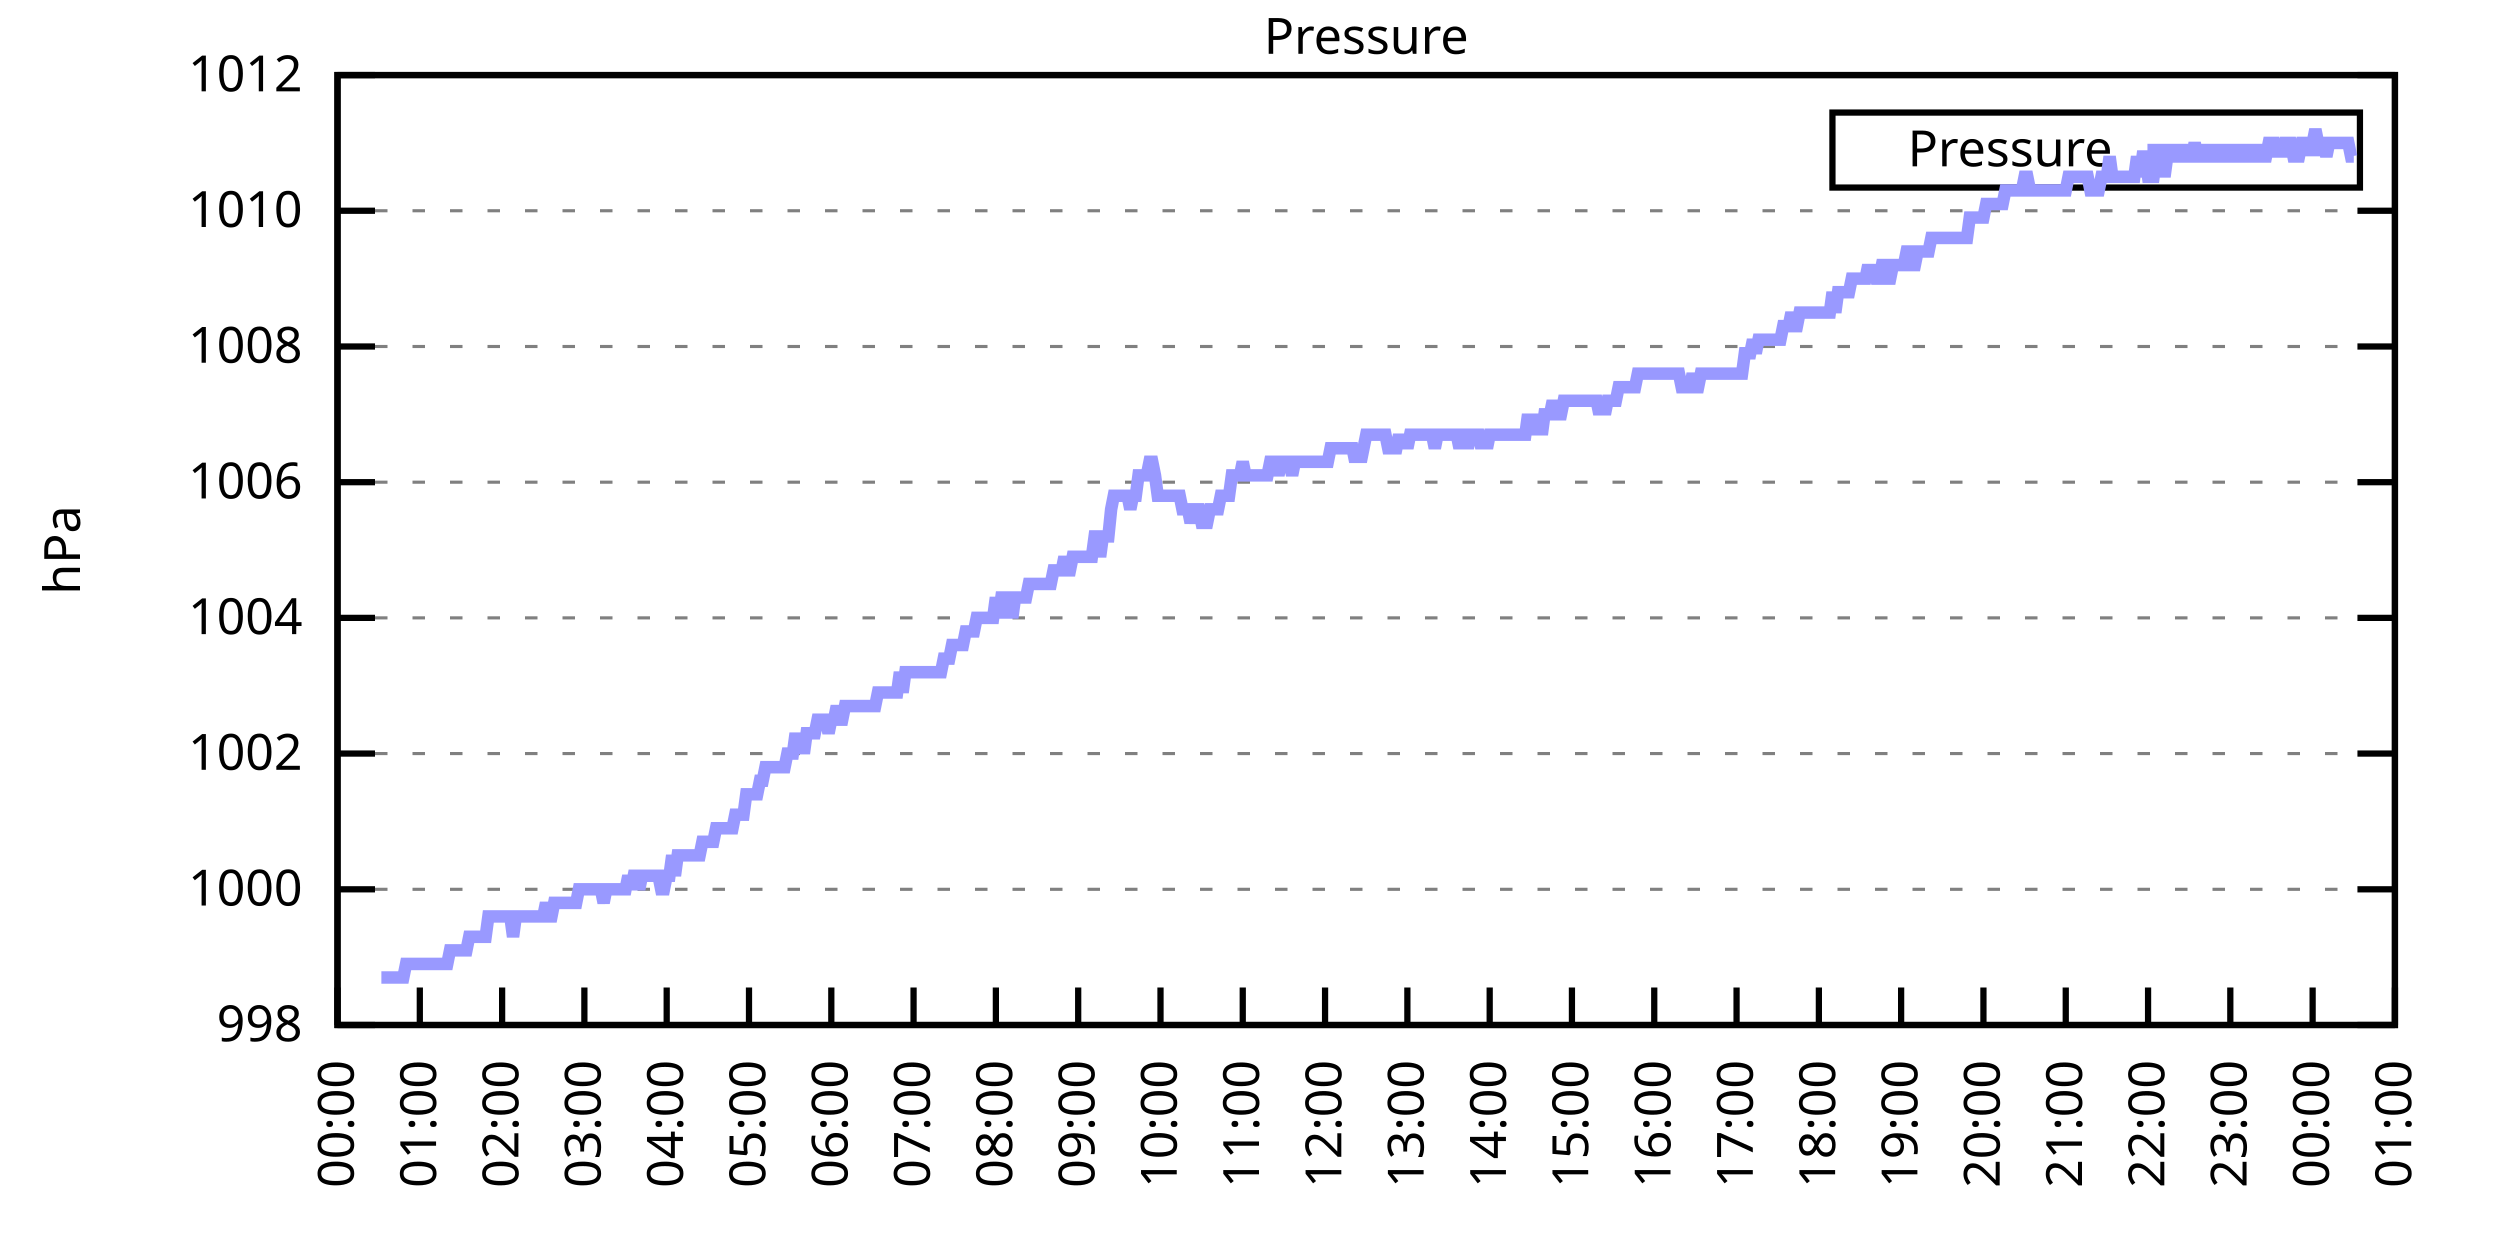
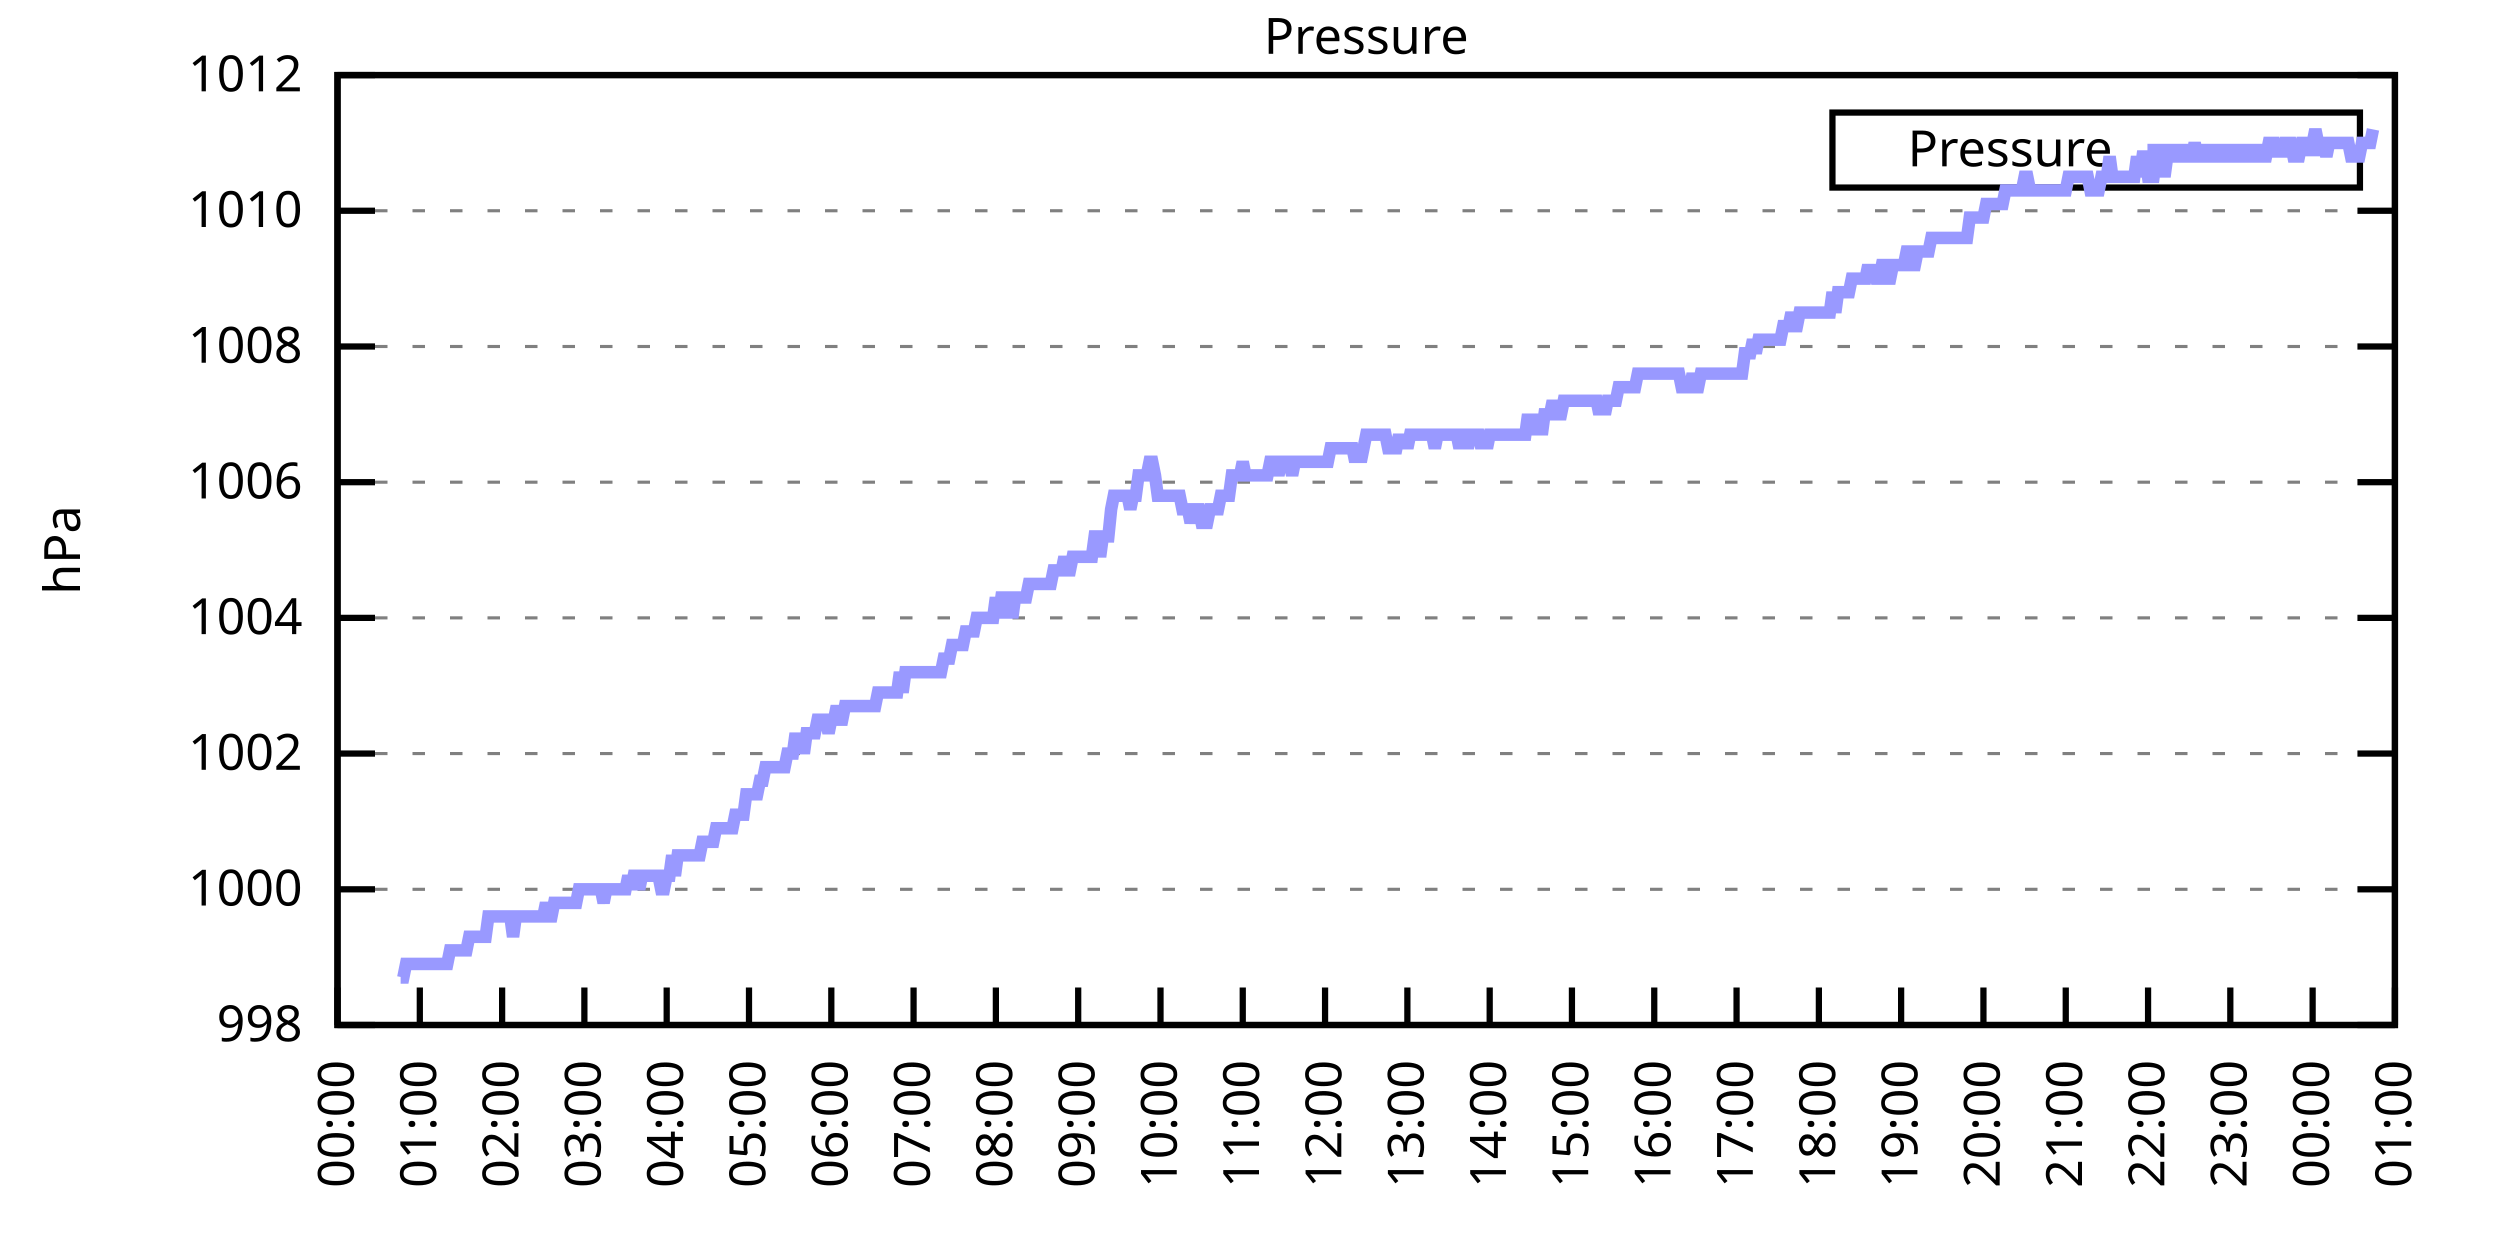
<svg xmlns="http://www.w3.org/2000/svg" xmlns:xlink="http://www.w3.org/1999/xlink" width="400" height="200" viewBox="0 0 400 200">
  <g id="gnuplot_canvas">
    <rect x="0" y="0" width="400" height="200" fill="none" />
    <defs>
      <circle id="gpDot" r="0.5" stroke-width="0.5" stroke="currentColor" />
      <path id="gpPt0" stroke-width="0.333" stroke="currentColor" d="M-1,0 h2 M0,-1 v2" />
      <path id="gpPt1" stroke-width="0.333" stroke="currentColor" d="M-1,-1 L1,1 M1,-1 L-1,1" />
      <path id="gpPt2" stroke-width="0.333" stroke="currentColor" d="M-1,0 L1,0 M0,-1 L0,1 M-1,-1 L1,1 M-1,1 L1,-1" />
      <rect id="gpPt3" stroke-width="0.333" stroke="currentColor" x="-1" y="-1" width="2" height="2" />
      <rect id="gpPt4" stroke-width="0.333" stroke="currentColor" fill="currentColor" x="-1" y="-1" width="2" height="2" />
      <circle id="gpPt5" stroke-width="0.333" stroke="currentColor" cx="0" cy="0" r="1" />
      <use xlink:href="#gpPt5" id="gpPt6" fill="currentColor" stroke="none" />
      <path id="gpPt7" stroke-width="0.333" stroke="currentColor" d="M0,-1.33 L-1.33,0.67 L1.33,0.67 z" />
      <use xlink:href="#gpPt7" id="gpPt8" fill="currentColor" stroke="none" />
      <use xlink:href="#gpPt7" id="gpPt9" stroke="currentColor" transform="rotate(180)" />
      <use xlink:href="#gpPt9" id="gpPt10" fill="currentColor" stroke="none" />
      <use xlink:href="#gpPt3" id="gpPt11" stroke="currentColor" transform="rotate(45)" />
      <use xlink:href="#gpPt11" id="gpPt12" fill="currentColor" stroke="none" />
      <path id="gpPt13" stroke-width="0.333" stroke="currentColor" d="M0,1.330 L1.265,0.411 L0.782,-1.067 L-0.782,-1.076 L-1.265,0.411 z" />
      <use xlink:href="#gpPt13" id="gpPt14" fill="currentColor" stroke="none" />
      <filter id="textbox" filterUnits="objectBoundingBox" x="0" y="0" height="1" width="1">
        <feFlood flood-color="white" flood-opacity="1" result="bgnd" />
        <feComposite in="SourceGraphic" in2="bgnd" operator="atop" />
      </filter>
      <filter id="greybox" filterUnits="objectBoundingBox" x="0" y="0" height="1" width="1">
        <feFlood flood-color="lightgrey" flood-opacity="1" result="grey" />
        <feComposite in="SourceGraphic" in2="grey" operator="atop" />
      </filter>
    </defs>
    <g fill="none" color="white" stroke="currentColor" stroke-width="1.00" stroke-linecap="butt" stroke-linejoin="miter">
</g>
    <g fill="none" color="black" stroke="currentColor" stroke-width="1.00" stroke-linecap="butt" stroke-linejoin="miter">
      <g stroke="none" shape-rendering="crispEdges">
        <polygon fill="rgb(255, 255, 255)" points="54.00,164.00 383.18,164.00 383.18,12.02 54.00,12.02 " />
      </g>
    </g>
    <g fill="none" color="black" stroke="currentColor" stroke-width="1.00" stroke-linecap="butt" stroke-linejoin="miter">
</g>
    <g fill="none" color="black" stroke="black" stroke-width="0.50" stroke-linecap="butt" stroke-linejoin="miter">
</g>
    <g fill="none" color="gray" stroke="currentColor" stroke-width="0.50" stroke-linecap="butt" stroke-linejoin="miter">
      <path stroke="gray" stroke-dasharray="2,4" class="gridline" d="M54.00,164.00 L383.19,164.00  " />
    </g>
    <g fill="none" color="gray" stroke="gray" stroke-width="1.00" stroke-linecap="butt" stroke-linejoin="miter">
</g>
    <g fill="none" color="black" stroke="currentColor" stroke-width="1.00" stroke-linecap="butt" stroke-linejoin="miter">
      <path stroke="black" d="M54.00,164.00 L60.00,164.00 M383.19,164.00 L377.19,164.00  " />
      <g transform="translate(48.40,166.60)" stroke="none" fill="black" font-family="Sans" font-size="8.00" text-anchor="end">
        <text>
          <tspan font-family="Sans"> 998</tspan>
        </text>
      </g>
    </g>
    <g fill="none" color="black" stroke="currentColor" stroke-width="1.00" stroke-linecap="butt" stroke-linejoin="miter">
</g>
    <g fill="none" color="black" stroke="black" stroke-width="0.50" stroke-linecap="butt" stroke-linejoin="miter">
</g>
    <g fill="none" color="gray" stroke="currentColor" stroke-width="0.50" stroke-linecap="butt" stroke-linejoin="miter">
      <path stroke="gray" stroke-dasharray="2,4" class="gridline" d="M54.00,142.29 L383.19,142.29  " />
    </g>
    <g fill="none" color="gray" stroke="gray" stroke-width="1.00" stroke-linecap="butt" stroke-linejoin="miter">
</g>
    <g fill="none" color="black" stroke="currentColor" stroke-width="1.00" stroke-linecap="butt" stroke-linejoin="miter">
      <path stroke="black" d="M54.00,142.29 L60.00,142.29 M383.19,142.29 L377.19,142.29  " />
      <g transform="translate(48.40,144.89)" stroke="none" fill="black" font-family="Sans" font-size="8.00" text-anchor="end">
        <text>
          <tspan font-family="Sans"> 1000</tspan>
        </text>
      </g>
    </g>
    <g fill="none" color="black" stroke="currentColor" stroke-width="1.00" stroke-linecap="butt" stroke-linejoin="miter">
</g>
    <g fill="none" color="black" stroke="black" stroke-width="0.50" stroke-linecap="butt" stroke-linejoin="miter">
</g>
    <g fill="none" color="gray" stroke="currentColor" stroke-width="0.50" stroke-linecap="butt" stroke-linejoin="miter">
      <path stroke="gray" stroke-dasharray="2,4" class="gridline" d="M54.00,120.57 L383.19,120.57  " />
    </g>
    <g fill="none" color="gray" stroke="gray" stroke-width="1.00" stroke-linecap="butt" stroke-linejoin="miter">
</g>
    <g fill="none" color="black" stroke="currentColor" stroke-width="1.00" stroke-linecap="butt" stroke-linejoin="miter">
      <path stroke="black" d="M54.00,120.57 L60.00,120.57 M383.19,120.57 L377.19,120.57  " />
      <g transform="translate(48.40,123.17)" stroke="none" fill="black" font-family="Sans" font-size="8.00" text-anchor="end">
        <text>
          <tspan font-family="Sans"> 1002</tspan>
        </text>
      </g>
    </g>
    <g fill="none" color="black" stroke="currentColor" stroke-width="1.00" stroke-linecap="butt" stroke-linejoin="miter">
</g>
    <g fill="none" color="black" stroke="black" stroke-width="0.50" stroke-linecap="butt" stroke-linejoin="miter">
</g>
    <g fill="none" color="gray" stroke="currentColor" stroke-width="0.50" stroke-linecap="butt" stroke-linejoin="miter">
      <path stroke="gray" stroke-dasharray="2,4" class="gridline" d="M54.00,98.86 L383.19,98.86  " />
    </g>
    <g fill="none" color="gray" stroke="gray" stroke-width="1.00" stroke-linecap="butt" stroke-linejoin="miter">
</g>
    <g fill="none" color="black" stroke="currentColor" stroke-width="1.00" stroke-linecap="butt" stroke-linejoin="miter">
      <path stroke="black" d="M54.00,98.86 L60.00,98.86 M383.19,98.86 L377.19,98.86  " />
      <g transform="translate(48.40,101.46)" stroke="none" fill="black" font-family="Sans" font-size="8.00" text-anchor="end">
        <text>
          <tspan font-family="Sans"> 1004</tspan>
        </text>
      </g>
    </g>
    <g fill="none" color="black" stroke="currentColor" stroke-width="1.00" stroke-linecap="butt" stroke-linejoin="miter">
</g>
    <g fill="none" color="black" stroke="black" stroke-width="0.50" stroke-linecap="butt" stroke-linejoin="miter">
</g>
    <g fill="none" color="gray" stroke="currentColor" stroke-width="0.50" stroke-linecap="butt" stroke-linejoin="miter">
      <path stroke="gray" stroke-dasharray="2,4" class="gridline" d="M54.00,77.15 L383.19,77.15  " />
    </g>
    <g fill="none" color="gray" stroke="gray" stroke-width="1.00" stroke-linecap="butt" stroke-linejoin="miter">
</g>
    <g fill="none" color="black" stroke="currentColor" stroke-width="1.00" stroke-linecap="butt" stroke-linejoin="miter">
      <path stroke="black" d="M54.00,77.15 L60.00,77.15 M383.19,77.15 L377.19,77.15  " />
      <g transform="translate(48.40,79.75)" stroke="none" fill="black" font-family="Sans" font-size="8.00" text-anchor="end">
        <text>
          <tspan font-family="Sans"> 1006</tspan>
        </text>
      </g>
    </g>
    <g fill="none" color="black" stroke="currentColor" stroke-width="1.00" stroke-linecap="butt" stroke-linejoin="miter">
</g>
    <g fill="none" color="black" stroke="black" stroke-width="0.50" stroke-linecap="butt" stroke-linejoin="miter">
</g>
    <g fill="none" color="gray" stroke="currentColor" stroke-width="0.50" stroke-linecap="butt" stroke-linejoin="miter">
      <path stroke="gray" stroke-dasharray="2,4" class="gridline" d="M54.00,55.44 L383.19,55.44  " />
    </g>
    <g fill="none" color="gray" stroke="gray" stroke-width="1.00" stroke-linecap="butt" stroke-linejoin="miter">
</g>
    <g fill="none" color="black" stroke="currentColor" stroke-width="1.00" stroke-linecap="butt" stroke-linejoin="miter">
      <path stroke="black" d="M54.00,55.44 L60.00,55.44 M383.19,55.44 L377.19,55.44  " />
      <g transform="translate(48.40,58.04)" stroke="none" fill="black" font-family="Sans" font-size="8.00" text-anchor="end">
        <text>
          <tspan font-family="Sans"> 1008</tspan>
        </text>
      </g>
    </g>
    <g fill="none" color="black" stroke="currentColor" stroke-width="1.00" stroke-linecap="butt" stroke-linejoin="miter">
</g>
    <g fill="none" color="black" stroke="black" stroke-width="0.50" stroke-linecap="butt" stroke-linejoin="miter">
</g>
    <g fill="none" color="gray" stroke="currentColor" stroke-width="0.50" stroke-linecap="butt" stroke-linejoin="miter">
      <path stroke="gray" stroke-dasharray="2,4" class="gridline" d="M54.00,33.72 L383.19,33.72  " />
    </g>
    <g fill="none" color="gray" stroke="gray" stroke-width="1.00" stroke-linecap="butt" stroke-linejoin="miter">
</g>
    <g fill="none" color="black" stroke="currentColor" stroke-width="1.00" stroke-linecap="butt" stroke-linejoin="miter">
      <path stroke="black" d="M54.00,33.72 L60.00,33.72 M383.19,33.72 L377.19,33.72  " />
      <g transform="translate(48.40,36.32)" stroke="none" fill="black" font-family="Sans" font-size="8.00" text-anchor="end">
        <text>
          <tspan font-family="Sans"> 1010</tspan>
        </text>
      </g>
    </g>
    <g fill="none" color="black" stroke="currentColor" stroke-width="1.00" stroke-linecap="butt" stroke-linejoin="miter">
</g>
    <g fill="none" color="black" stroke="black" stroke-width="0.50" stroke-linecap="butt" stroke-linejoin="miter">
</g>
    <g fill="none" color="gray" stroke="currentColor" stroke-width="0.50" stroke-linecap="butt" stroke-linejoin="miter">
      <path stroke="gray" stroke-dasharray="2,4" class="gridline" d="M54.00,12.01 L383.19,12.01  " />
    </g>
    <g fill="none" color="gray" stroke="gray" stroke-width="1.00" stroke-linecap="butt" stroke-linejoin="miter">
</g>
    <g fill="none" color="black" stroke="currentColor" stroke-width="1.00" stroke-linecap="butt" stroke-linejoin="miter">
      <path stroke="black" d="M54.00,12.01 L60.00,12.01 M383.19,12.01 L377.19,12.01  " />
      <g transform="translate(48.40,14.61)" stroke="none" fill="black" font-family="Sans" font-size="8.00" text-anchor="end">
        <text>
          <tspan font-family="Sans"> 1012</tspan>
        </text>
      </g>
    </g>
    <g fill="none" color="black" stroke="currentColor" stroke-width="1.00" stroke-linecap="butt" stroke-linejoin="miter">
      <path stroke="black" d="M54.00,164.00 L54.00,158.00  " />
      <g transform="translate(56.60,169.60) rotate(270.00)" stroke="none" fill="black" font-family="Sans" font-size="8.00" text-anchor="end">
        <text>
          <tspan font-family="Sans">00:00</tspan>
        </text>
      </g>
    </g>
    <g fill="none" color="black" stroke="currentColor" stroke-width="1.00" stroke-linecap="butt" stroke-linejoin="miter">
      <path stroke="black" d="M67.17,164.00 L67.17,158.00  " />
      <g transform="translate(69.77,169.60) rotate(270.00)" stroke="none" fill="black" font-family="Sans" font-size="8.00" text-anchor="end">
        <text>
          <tspan font-family="Sans">01:00</tspan>
        </text>
      </g>
    </g>
    <g fill="none" color="black" stroke="currentColor" stroke-width="1.00" stroke-linecap="butt" stroke-linejoin="miter">
      <path stroke="black" d="M80.34,164.00 L80.34,158.00  " />
      <g transform="translate(82.94,169.60) rotate(270.00)" stroke="none" fill="black" font-family="Sans" font-size="8.00" text-anchor="end">
        <text>
          <tspan font-family="Sans">02:00</tspan>
        </text>
      </g>
    </g>
    <g fill="none" color="black" stroke="currentColor" stroke-width="1.00" stroke-linecap="butt" stroke-linejoin="miter">
      <path stroke="black" d="M93.50,164.00 L93.50,158.00  " />
      <g transform="translate(96.10,169.60) rotate(270.00)" stroke="none" fill="black" font-family="Sans" font-size="8.00" text-anchor="end">
        <text>
          <tspan font-family="Sans">03:00</tspan>
        </text>
      </g>
    </g>
    <g fill="none" color="black" stroke="currentColor" stroke-width="1.00" stroke-linecap="butt" stroke-linejoin="miter">
      <path stroke="black" d="M106.67,164.00 L106.67,158.00  " />
      <g transform="translate(109.27,169.60) rotate(270.00)" stroke="none" fill="black" font-family="Sans" font-size="8.00" text-anchor="end">
        <text>
          <tspan font-family="Sans">04:00</tspan>
        </text>
      </g>
    </g>
    <g fill="none" color="black" stroke="currentColor" stroke-width="1.00" stroke-linecap="butt" stroke-linejoin="miter">
      <path stroke="black" d="M119.84,164.00 L119.84,158.00  " />
      <g transform="translate(122.44,169.60) rotate(270.00)" stroke="none" fill="black" font-family="Sans" font-size="8.00" text-anchor="end">
        <text>
          <tspan font-family="Sans">05:00</tspan>
        </text>
      </g>
    </g>
    <g fill="none" color="black" stroke="currentColor" stroke-width="1.00" stroke-linecap="butt" stroke-linejoin="miter">
      <path stroke="black" d="M133.01,164.00 L133.01,158.00  " />
      <g transform="translate(135.61,169.60) rotate(270.00)" stroke="none" fill="black" font-family="Sans" font-size="8.00" text-anchor="end">
        <text>
          <tspan font-family="Sans">06:00</tspan>
        </text>
      </g>
    </g>
    <g fill="none" color="black" stroke="currentColor" stroke-width="1.00" stroke-linecap="butt" stroke-linejoin="miter">
      <path stroke="black" d="M146.17,164.00 L146.17,158.00  " />
      <g transform="translate(148.77,169.60) rotate(270.00)" stroke="none" fill="black" font-family="Sans" font-size="8.00" text-anchor="end">
        <text>
          <tspan font-family="Sans">07:00</tspan>
        </text>
      </g>
    </g>
    <g fill="none" color="black" stroke="currentColor" stroke-width="1.00" stroke-linecap="butt" stroke-linejoin="miter">
      <path stroke="black" d="M159.34,164.00 L159.34,158.00  " />
      <g transform="translate(161.94,169.60) rotate(270.00)" stroke="none" fill="black" font-family="Sans" font-size="8.00" text-anchor="end">
        <text>
          <tspan font-family="Sans">08:00</tspan>
        </text>
      </g>
    </g>
    <g fill="none" color="black" stroke="currentColor" stroke-width="1.00" stroke-linecap="butt" stroke-linejoin="miter">
      <path stroke="black" d="M172.51,164.00 L172.51,158.00  " />
      <g transform="translate(175.11,169.60) rotate(270.00)" stroke="none" fill="black" font-family="Sans" font-size="8.00" text-anchor="end">
        <text>
          <tspan font-family="Sans">09:00</tspan>
        </text>
      </g>
    </g>
    <g fill="none" color="black" stroke="currentColor" stroke-width="1.00" stroke-linecap="butt" stroke-linejoin="miter">
      <path stroke="black" d="M185.68,164.00 L185.68,158.00  " />
      <g transform="translate(188.28,169.60) rotate(270.00)" stroke="none" fill="black" font-family="Sans" font-size="8.00" text-anchor="end">
        <text>
          <tspan font-family="Sans">10:00</tspan>
        </text>
      </g>
    </g>
    <g fill="none" color="black" stroke="currentColor" stroke-width="1.00" stroke-linecap="butt" stroke-linejoin="miter">
      <path stroke="black" d="M198.84,164.00 L198.84,158.00  " />
      <g transform="translate(201.44,169.60) rotate(270.00)" stroke="none" fill="black" font-family="Sans" font-size="8.00" text-anchor="end">
        <text>
          <tspan font-family="Sans">11:00</tspan>
        </text>
      </g>
    </g>
    <g fill="none" color="black" stroke="currentColor" stroke-width="1.00" stroke-linecap="butt" stroke-linejoin="miter">
      <path stroke="black" d="M212.01,164.00 L212.01,158.00  " />
      <g transform="translate(214.61,169.60) rotate(270.00)" stroke="none" fill="black" font-family="Sans" font-size="8.00" text-anchor="end">
        <text>
          <tspan font-family="Sans">12:00</tspan>
        </text>
      </g>
    </g>
    <g fill="none" color="black" stroke="currentColor" stroke-width="1.00" stroke-linecap="butt" stroke-linejoin="miter">
      <path stroke="black" d="M225.18,164.00 L225.18,158.00  " />
      <g transform="translate(227.78,169.60) rotate(270.00)" stroke="none" fill="black" font-family="Sans" font-size="8.00" text-anchor="end">
        <text>
          <tspan font-family="Sans">13:00</tspan>
        </text>
      </g>
    </g>
    <g fill="none" color="black" stroke="currentColor" stroke-width="1.00" stroke-linecap="butt" stroke-linejoin="miter">
      <path stroke="black" d="M238.35,164.00 L238.35,158.00  " />
      <g transform="translate(240.95,169.60) rotate(270.00)" stroke="none" fill="black" font-family="Sans" font-size="8.00" text-anchor="end">
        <text>
          <tspan font-family="Sans">14:00</tspan>
        </text>
      </g>
    </g>
    <g fill="none" color="black" stroke="currentColor" stroke-width="1.00" stroke-linecap="butt" stroke-linejoin="miter">
      <path stroke="black" d="M251.51,164.00 L251.51,158.00  " />
      <g transform="translate(254.11,169.60) rotate(270.00)" stroke="none" fill="black" font-family="Sans" font-size="8.00" text-anchor="end">
        <text>
          <tspan font-family="Sans">15:00</tspan>
        </text>
      </g>
    </g>
    <g fill="none" color="black" stroke="currentColor" stroke-width="1.00" stroke-linecap="butt" stroke-linejoin="miter">
      <path stroke="black" d="M264.68,164.00 L264.68,158.00  " />
      <g transform="translate(267.28,169.60) rotate(270.00)" stroke="none" fill="black" font-family="Sans" font-size="8.00" text-anchor="end">
        <text>
          <tspan font-family="Sans">16:00</tspan>
        </text>
      </g>
    </g>
    <g fill="none" color="black" stroke="currentColor" stroke-width="1.00" stroke-linecap="butt" stroke-linejoin="miter">
      <path stroke="black" d="M277.85,164.00 L277.85,158.00  " />
      <g transform="translate(280.45,169.60) rotate(270.00)" stroke="none" fill="black" font-family="Sans" font-size="8.00" text-anchor="end">
        <text>
          <tspan font-family="Sans">17:00</tspan>
        </text>
      </g>
    </g>
    <g fill="none" color="black" stroke="currentColor" stroke-width="1.00" stroke-linecap="butt" stroke-linejoin="miter">
      <path stroke="black" d="M291.02,164.00 L291.02,158.00  " />
      <g transform="translate(293.62,169.60) rotate(270.00)" stroke="none" fill="black" font-family="Sans" font-size="8.00" text-anchor="end">
        <text>
          <tspan font-family="Sans">18:00</tspan>
        </text>
      </g>
    </g>
    <g fill="none" color="black" stroke="currentColor" stroke-width="1.00" stroke-linecap="butt" stroke-linejoin="miter">
      <path stroke="black" d="M304.18,164.00 L304.18,158.00  " />
      <g transform="translate(306.78,169.60) rotate(270.00)" stroke="none" fill="black" font-family="Sans" font-size="8.00" text-anchor="end">
        <text>
          <tspan font-family="Sans">19:00</tspan>
        </text>
      </g>
    </g>
    <g fill="none" color="black" stroke="currentColor" stroke-width="1.00" stroke-linecap="butt" stroke-linejoin="miter">
      <path stroke="black" d="M317.35,164.00 L317.35,158.00  " />
      <g transform="translate(319.95,169.60) rotate(270.00)" stroke="none" fill="black" font-family="Sans" font-size="8.00" text-anchor="end">
        <text>
          <tspan font-family="Sans">20:00</tspan>
        </text>
      </g>
    </g>
    <g fill="none" color="black" stroke="currentColor" stroke-width="1.00" stroke-linecap="butt" stroke-linejoin="miter">
      <path stroke="black" d="M330.52,164.00 L330.52,158.00  " />
      <g transform="translate(333.12,169.60) rotate(270.00)" stroke="none" fill="black" font-family="Sans" font-size="8.00" text-anchor="end">
        <text>
          <tspan font-family="Sans">21:00</tspan>
        </text>
      </g>
    </g>
    <g fill="none" color="black" stroke="currentColor" stroke-width="1.00" stroke-linecap="butt" stroke-linejoin="miter">
      <path stroke="black" d="M343.69,164.00 L343.69,158.00  " />
      <g transform="translate(346.29,169.60) rotate(270.00)" stroke="none" fill="black" font-family="Sans" font-size="8.00" text-anchor="end">
        <text>
          <tspan font-family="Sans">22:00</tspan>
        </text>
      </g>
    </g>
    <g fill="none" color="black" stroke="currentColor" stroke-width="1.00" stroke-linecap="butt" stroke-linejoin="miter">
      <path stroke="black" d="M356.85,164.00 L356.85,158.00  " />
      <g transform="translate(359.45,169.60) rotate(270.00)" stroke="none" fill="black" font-family="Sans" font-size="8.00" text-anchor="end">
        <text>
          <tspan font-family="Sans">23:00</tspan>
        </text>
      </g>
    </g>
    <g fill="none" color="black" stroke="currentColor" stroke-width="1.00" stroke-linecap="butt" stroke-linejoin="miter">
      <path stroke="black" d="M370.02,164.00 L370.02,158.00  " />
      <g transform="translate(372.62,169.60) rotate(270.00)" stroke="none" fill="black" font-family="Sans" font-size="8.00" text-anchor="end">
        <text>
          <tspan font-family="Sans">00:00</tspan>
        </text>
      </g>
    </g>
    <g fill="none" color="black" stroke="currentColor" stroke-width="1.00" stroke-linecap="butt" stroke-linejoin="miter">
      <path stroke="black" d="M383.19,164.00 L383.19,158.00  " />
      <g transform="translate(385.79,169.60) rotate(270.00)" stroke="none" fill="black" font-family="Sans" font-size="8.00" text-anchor="end">
        <text>
          <tspan font-family="Sans">01:00</tspan>
        </text>
      </g>
    </g>
    <g fill="none" color="black" stroke="currentColor" stroke-width="1.00" stroke-linecap="butt" stroke-linejoin="miter">
</g>
    <g fill="none" color="black" stroke="currentColor" stroke-width="1.00" stroke-linecap="butt" stroke-linejoin="miter">
      <path stroke="black" d="M54.00,12.01 L54.00,164.00 L383.19,164.00 L383.19,12.01 L54.00,12.01 Z  " />
    </g>
    <g fill="none" color="black" stroke="currentColor" stroke-width="1.00" stroke-linecap="butt" stroke-linejoin="miter">
</g>
    <g fill="none" color="black" stroke="currentColor" stroke-width="1.00" stroke-linecap="butt" stroke-linejoin="miter">
      <path stroke="black" d="M293.19,30.01 L293.19,18.01 L377.59,18.01 L377.59,30.01 L293.19,30.01 Z  " />
    </g>
    <g id="Pressure_plot_1">
      <g fill="none" color="white" stroke="black" stroke-width="2.00" stroke-linecap="butt" stroke-linejoin="miter">
</g>
      <g fill="none" color="black" stroke="currentColor" stroke-width="2.00" stroke-linecap="butt" stroke-linejoin="miter">
        <g transform="translate(337.99,26.61)" stroke="none" fill="black" font-family="Sans" font-size="8.00" text-anchor="end">
          <text>
            <tspan font-family="Sans">Pressure</tspan>
          </text>
        </g>
      </g>
      <g fill="none" color="black" stroke="currentColor" stroke-width="2.00" stroke-linecap="butt" stroke-linejoin="miter">
-         <path stroke="rgb(153, 153, 255)" d="M343.59,24.01 L371.99,24.01 M61.02,156.40 L61.46,156.40 L61.90,156.40 L62.34,156.40 L62.78,156.40 L63.22,156.40   L63.66,156.40 L64.10,156.40 L64.53,156.40 L64.97,154.23 L65.41,154.23 L65.85,154.23 L66.29,154.23 L66.73,154.23   L67.17,154.23 L67.61,154.23 L68.05,154.23 L68.48,154.23 L68.92,154.23 L69.36,154.23 L69.80,154.23 L70.24,154.23   L70.68,154.23 L71.12,154.23 L71.56,154.23 L72.00,152.06 L72.43,152.06 L72.87,152.06 L73.31,152.06 L73.75,152.06   L74.19,152.06 L74.63,152.06 L75.07,149.89 L75.51,149.89 L75.95,149.89 L76.38,149.89 L76.82,149.89 L77.26,149.89   L77.70,149.89 L78.14,146.63 L78.58,146.63 L79.02,146.63 L79.46,146.63 L79.90,146.63 L80.34,146.63 L80.77,146.63   L81.21,146.63 L81.65,146.63 L82.09,149.89 L82.53,146.63 L82.97,146.63 L83.41,146.63 L83.85,146.63 L84.29,146.63   L84.72,146.63 L85.16,146.63 L85.60,146.63 L86.04,146.63 L86.48,146.63 L86.92,146.63 L87.36,144.46 L87.80,146.63   L88.24,146.63 L88.67,144.46 L89.11,144.46 L89.55,144.46 L89.99,144.46 L90.43,144.46 L90.87,144.46 L91.31,144.46   L91.75,144.46 L92.19,144.46 L92.62,142.29 L93.06,142.29 L93.50,142.29 L93.94,142.29 L94.38,142.29 L94.82,142.29   L95.26,142.29 L95.70,142.29 L96.14,142.29 L96.58,144.46 L97.01,142.29 L97.45,142.29 L97.89,142.29 L98.33,142.29   L98.77,142.29 L99.21,142.29 L99.65,142.29 L100.09,142.29 L100.53,140.12 L100.96,142.29 L101.40,140.12 L101.84,140.12   L102.28,142.29 L102.72,140.12 L103.16,140.12 L103.60,140.12 L104.04,140.12 L104.48,140.12 L104.91,140.12 L105.35,140.12   L105.79,142.29 L106.23,142.29 L106.67,140.12 L107.11,140.12 L107.55,136.86 L107.99,140.12 L108.43,136.86 L108.87,136.86   L109.30,136.86 L109.74,136.86 L110.18,136.86 L110.62,136.86 L111.06,136.86 L111.50,136.86 L111.94,136.86 L112.38,134.69   L112.82,134.69 L113.25,134.69 L113.69,134.69 L114.13,134.69 L114.57,132.52 L115.01,132.52 L115.45,132.52 L115.89,132.52   L116.33,132.52 L116.77,132.52 L117.20,132.52 L117.64,130.35 L118.08,130.35 L118.52,130.35 L118.96,130.35 L119.40,127.09   L119.84,127.09 L120.28,127.09 L120.72,127.09 L121.15,127.09 L121.59,124.92 L122.03,124.92 L122.47,122.75 L122.91,122.75   L123.35,122.75 L123.79,122.75 L124.23,122.75 L124.67,122.75 L125.11,122.75 L125.54,122.75 L125.98,120.57 L126.42,120.57   L126.86,120.57 L127.30,117.32 L127.74,120.57 L128.18,117.32 L128.62,120.57 L129.06,117.32 L129.49,117.32 L129.93,117.32   L130.37,117.32 L130.81,115.15 L131.25,115.15 L131.69,115.15 L132.13,115.15 L132.57,117.32 L133.01,115.15 L133.44,115.15   L133.88,112.97 L134.32,115.15 L134.76,115.15 L135.20,112.97 L135.64,112.97 L136.08,112.97 L136.52,112.97 L136.96,112.97   L137.39,112.97 L137.83,112.97 L138.27,112.97 L138.71,112.97 L139.15,112.97 L139.59,112.97 L140.03,112.97 L140.47,110.80   L140.91,110.80 L141.35,110.80 L141.78,110.80 L142.22,110.80 L142.66,110.80 L143.10,110.80 L143.54,110.80 L143.98,107.55   L144.42,110.80 L144.86,107.55 L145.30,107.55 L145.73,107.55 L146.17,107.55 L146.61,107.55 L147.05,107.55 L147.49,107.55   L147.93,107.55 L148.37,107.55 L148.81,107.55 L149.25,107.55 L149.68,107.55 L150.12,107.55 L150.56,107.55 L151.00,105.38   L151.44,105.38 L151.88,105.38 L152.32,103.20 L152.76,103.20 L153.20,103.20 L153.63,103.20 L154.07,103.20 L154.51,101.03   L154.95,101.03 L155.39,101.03 L155.83,101.03 L156.27,98.86 L156.71,98.86 L157.15,98.86 L157.59,98.86 L158.02,98.86   L158.46,98.86 L158.90,98.86 L159.34,95.60 L159.78,98.86 L160.22,95.60 L160.66,95.60 L161.10,98.86 L161.54,95.60   L161.97,98.86 L162.41,95.60 L162.85,95.60 L163.29,95.60 L163.73,95.60 L164.17,95.60 L164.61,93.43 L165.05,93.43   L165.49,93.43 L165.92,93.43 L166.36,93.43 L166.80,93.43 L167.24,93.43 L167.68,93.43 L168.12,93.43 L168.56,91.26   L169.00,91.26 L169.44,91.26 L169.87,91.26 L170.31,89.09 L170.75,91.26 L171.19,91.26 L171.63,89.09 L172.07,89.09   L172.51,89.09 L172.95,89.09 L173.39,89.09 L173.83,89.09 L174.26,89.09 L174.70,89.09 L175.14,85.83 L175.58,85.83   L176.02,89.09 L176.46,85.83 L176.90,85.83 L177.34,85.83 L177.78,81.49 L178.21,79.32 L178.65,79.32 L179.09,79.32   L179.53,79.32 L179.97,79.32 L180.41,79.32 L180.85,81.49 L181.29,79.32 L181.73,79.32 L182.16,76.06 L182.60,76.06   L183.04,76.06 L183.48,76.06 L183.92,73.89 L184.36,73.89 L184.80,76.06 L185.24,79.32 L185.68,79.32 L186.11,79.32   L186.55,79.32 L186.99,79.32 L187.43,79.32 L187.87,79.32 L188.31,79.32 L188.75,79.32 L189.19,81.49 L189.63,81.49   L190.07,81.49 L190.50,83.66 L190.94,81.49 L191.38,81.49 L191.82,81.49 L192.26,83.66 L192.70,83.66 L193.14,83.66   L193.58,81.49 L194.02,81.49 L194.45,81.49 L194.89,81.49 L195.33,79.32 L195.77,79.32 L196.21,79.32 L196.65,79.32   L197.09,76.06 L197.53,76.06 L197.97,76.06 L198.40,76.06 L198.84,73.89 L199.28,76.06 L199.72,76.06 L200.16,76.06   L200.60,76.06 L201.48,76.06 L202.35,76.06 L202.79,76.06 L203.23,73.89 L203.67,73.89 L204.11,73.89 L204.55,76.06   L204.99,73.89 L205.43,73.89 L205.87,73.89 L206.31,73.89 L206.74,76.06 L207.18,73.89 L207.62,73.89 L208.06,73.89   L208.50,73.89 L208.94,73.89 L209.38,73.89 L209.82,73.89 L210.26,73.89 L210.69,73.89 L211.13,73.89 L211.57,73.89   L212.01,73.89 L212.45,73.89 L212.89,71.72 L213.33,71.72 L213.77,71.72 L214.21,71.72 L214.64,71.72 L215.08,71.72   L215.52,71.72 L215.96,71.72 L216.40,71.72 L216.84,73.89 L217.28,71.72 L217.72,73.89 L218.16,71.72 L218.60,69.55   L219.03,69.55 L219.47,69.55 L219.91,69.55 L220.35,69.55 L220.79,69.55 L221.23,69.55 L221.67,69.55 L222.11,71.72   L222.55,71.72 L222.98,71.72 L223.42,71.72 L223.86,69.55 L224.30,71.72 L224.74,69.55 L225.18,71.72 L225.62,69.55   L226.06,69.55 L226.50,69.55 L226.93,69.55 L227.37,69.55 L227.81,69.55 L228.25,69.55 L228.69,69.55 L229.13,69.55   L229.57,71.72 L230.01,69.55 L230.45,69.55 L230.88,69.55 L231.32,69.55 L231.76,69.55 L232.20,69.55 L232.64,69.55   L233.08,69.55 L233.52,71.72 L233.96,69.55 L234.40,69.55 L234.84,71.72 L235.27,69.55 L235.71,69.55 L236.15,69.55   L236.59,69.55 L237.03,71.72 L237.47,69.55 L237.91,71.72 L238.35,69.55 L238.79,69.55 L239.22,69.55 L239.66,69.55   L240.10,69.55 L240.54,69.55 L240.98,69.55 L241.42,69.55 L241.86,69.55 L242.30,69.55 L242.74,69.55 L243.17,69.55   L243.61,69.55 L244.05,69.55 L244.49,66.29 L244.93,69.55 L245.37,66.29 L245.81,69.55 L246.25,66.29 L246.69,69.55   L247.12,66.29 L247.56,66.29 L248.00,66.29 L248.44,64.12 L248.88,66.29 L249.32,66.29 L249.76,66.29 L250.20,64.12   L250.64,64.12 L251.08,64.12 L251.51,64.12 L251.95,64.12 L252.39,64.12 L252.83,64.12 L253.27,64.12 L253.71,64.12   L254.15,64.12 L254.59,64.12 L255.03,64.12 L255.46,64.12 L255.90,66.29 L256.34,64.12 L256.78,66.29 L257.22,64.12   L257.66,64.12 L258.10,64.12 L258.54,64.12 L258.98,61.95 L259.41,61.95 L259.85,61.95 L260.29,61.95 L260.73,61.95   L261.17,61.95 L261.61,61.95 L262.05,59.78 L262.49,59.78 L262.93,59.78 L263.36,59.78 L263.80,59.78 L264.24,59.78   L264.68,59.78 L265.12,59.78 L265.56,59.78 L266.00,59.78 L266.44,59.78 L266.88,59.78 L267.32,59.78 L267.75,59.78   L268.19,59.78 L268.63,59.78 L269.07,61.95 L269.51,61.95 L269.95,61.95 L270.39,61.95 L270.83,59.78 L271.27,61.95   L271.70,61.95 L272.14,59.78 L272.58,59.78 L273.02,59.78 L273.46,59.78 L273.90,59.78 L274.34,59.78 L274.78,59.78   L275.22,59.78 L275.65,59.78 L276.09,59.78 L276.53,59.78 L276.97,59.78 L277.41,59.78 L277.85,59.78 L278.29,59.78   L278.73,59.78 L279.17,56.52 L279.60,56.52 L280.04,56.52 L280.48,54.35 L280.92,56.52 L281.36,54.35 L281.80,54.35   L282.24,54.35 L282.68,54.35 L283.12,54.35 L283.56,54.35 L283.99,54.35 L284.43,54.35 L284.87,54.35 L285.31,52.18   L285.75,52.18 L286.19,52.18 L286.63,50.01 L287.07,52.18 L287.51,52.18 L287.94,50.01 L288.38,50.01 L288.82,50.01   L289.26,50.01 L289.70,50.01 L290.14,50.01 L290.58,50.01 L291.02,50.01 L291.46,50.01 L291.89,50.01 L292.33,50.01   L292.77,50.01 L293.21,46.75 L293.65,50.01 L294.09,46.75 L294.53,46.75 L294.97,46.75 L295.41,46.75 L295.84,46.75   L296.28,44.58 L296.72,44.58 L297.16,44.58 L297.60,44.58 L298.04,44.58 L298.48,44.58 L298.92,42.41 L299.36,44.58   L299.80,42.41 L300.23,44.58 L300.67,44.58 L301.11,42.41 L301.55,42.41 L301.99,44.58 L302.43,44.58 L302.87,42.41   L303.31,42.41 L303.75,42.41 L304.18,42.41 L304.62,42.41 L305.06,40.24 L305.50,40.24 L305.94,42.41 L306.38,42.41   L306.82,40.24 L307.26,40.24 L307.70,40.24 L308.13,40.24 L308.57,40.24 L309.01,38.07 L309.45,38.07 L309.89,38.07   L310.33,38.07 L310.77,38.07 L311.21,38.07 L311.65,38.07 L312.08,38.07 L312.52,38.07 L312.96,38.07 L313.40,38.07   L313.84,38.07 L314.28,38.07 L314.72,38.07 L315.16,34.81 L315.60,34.81 L316.04,34.81 L316.47,34.81 L316.91,34.81   L317.35,34.81 L317.79,32.64 L318.23,32.64 L318.67,32.64 L319.11,32.64 L319.55,32.64 L319.99,32.64 L320.42,32.64   L320.86,30.47 L321.30,30.47 L321.74,30.47 L322.18,30.47 L322.62,30.47 L323.06,30.47 L323.50,30.47 L323.94,28.29   L324.37,28.29 L324.81,30.47 L325.25,30.47 L325.69,30.47 L326.13,30.47 L326.57,30.47 L327.01,30.47 L327.45,30.47   L327.89,30.47 L328.33,30.47 L328.76,30.47 L329.20,30.47 L329.64,30.47 L330.08,30.47 L330.52,30.47 L330.96,28.29   L331.40,28.29 L331.84,28.29 L332.28,28.29 L332.71,28.29 L333.15,28.29 L333.59,28.29 L334.03,28.29 L334.47,30.47   L334.91,30.47 L335.35,30.47 L335.79,30.47 L336.23,28.29 L336.66,28.29 L337.10,28.29 L337.54,25.04 L337.98,28.29   L338.42,28.29 L338.86,28.29 L339.30,28.29 L339.74,28.29 L340.18,28.29 L340.61,28.29 L341.05,28.29 L341.49,28.29   L341.93,25.04 L342.37,28.29 L342.81,25.04 L343.25,25.04 L343.69,28.29 L344.13,28.29 L344.57,28.29 L345.00,25.04   L345.44,25.04 L345.88,25.04 L346.32,28.29 L346.76,25.04 L347.20,25.04 L347.64,25.04 L348.08,25.04 L348.52,25.04   L348.95,25.04 L349.39,25.04 L349.83,25.04 L350.27,25.04 L350.71,25.04 L351.15,22.87 L351.59,25.04 L352.03,25.04   L352.47,25.04 L352.90,25.04 L353.34,25.04 L353.78,25.04 L354.22,25.04 L354.66,25.04 L355.10,25.04 L355.54,25.04   L355.98,25.04 L356.42,25.04 L356.85,25.04 L357.29,25.04 L357.73,25.04 L358.17,25.04 L358.61,25.04 L359.05,25.04   L359.49,25.04 L359.93,25.04 L360.37,25.04 L360.81,25.04 L361.24,25.04 L361.68,25.04 L362.12,25.04 L362.56,25.04   L363.00,22.87 L363.44,22.87 L363.88,22.87 L364.32,25.04 L364.76,22.87 L365.19,25.04 L365.63,22.87 L366.07,22.87   L366.51,22.87 L366.95,25.04 L367.39,25.04 L367.83,25.04 L368.27,22.87 L368.71,22.87 L369.14,22.87 L369.58,22.87   L370.02,22.87 L370.46,20.70 L370.90,22.87 L371.34,22.87 L371.78,22.87 L372.22,25.04 L372.66,22.87 L373.09,22.87   L373.53,22.87 L373.97,22.87 L374.41,22.87 L374.85,22.87 L375.29,22.87 L375.73,22.87 L376.17,25.04 L376.61,25.04    " />
+         <path stroke="rgb(153, 153, 255)" d="M343.59,24.01 L371.99,24.01 M64.10,156.40 L64.53,156.40 L64.97,154.23 L65.41,154.23 L65.85,154.23 L66.29,154.23   L66.73,154.23 L67.17,154.23 L67.61,154.23 L68.05,154.23 L68.48,154.23 L68.92,154.23 L69.36,154.23 L69.80,154.23   L70.24,154.23 L70.68,154.23 L71.12,154.23 L71.56,154.23 L72.00,152.06 L72.43,152.06 L72.87,152.06 L73.31,152.06   L73.75,152.06 L74.19,152.06 L74.63,152.06 L75.07,149.89 L75.51,149.89 L75.95,149.89 L76.38,149.89 L76.82,149.89   L77.26,149.89 L77.70,149.89 L78.14,146.63 L78.58,146.63 L79.02,146.63 L79.46,146.63 L79.90,146.63 L80.34,146.63   L80.77,146.63 L81.21,146.63 L81.65,146.63 L82.09,149.89 L82.53,146.63 L82.97,146.63 L83.41,146.63 L83.85,146.63   L84.29,146.63 L84.72,146.63 L85.16,146.63 L85.60,146.63 L86.04,146.63 L86.48,146.63 L86.92,146.63 L87.36,144.46   L87.80,146.63 L88.24,146.63 L88.67,144.46 L89.11,144.46 L89.55,144.46 L89.99,144.46 L90.43,144.46 L90.87,144.46   L91.31,144.46 L91.75,144.46 L92.19,144.46 L92.62,142.29 L93.06,142.29 L93.50,142.29 L93.94,142.29 L94.38,142.29   L94.82,142.29 L95.26,142.29 L95.70,142.29 L96.14,142.29 L96.58,144.46 L97.01,142.29 L97.45,142.29 L97.89,142.29   L98.33,142.29 L98.77,142.29 L99.21,142.29 L99.65,142.29 L100.09,142.29 L100.53,140.12 L100.96,142.29 L101.40,140.12   L101.84,140.12 L102.28,142.29 L102.72,140.12 L103.16,140.12 L103.60,140.12 L104.04,140.12 L104.48,140.12 L104.91,140.12   L105.35,140.12 L105.79,142.29 L106.23,142.29 L106.67,140.12 L107.11,140.12 L107.55,136.86 L107.99,140.12 L108.43,136.86   L108.87,136.86 L109.30,136.86 L109.74,136.86 L110.18,136.86 L110.62,136.86 L111.06,136.86 L111.50,136.86 L111.94,136.86   L112.38,134.69 L112.82,134.69 L113.25,134.69 L113.69,134.69 L114.13,134.69 L114.57,132.52 L115.01,132.52 L115.45,132.52   L115.89,132.52 L116.33,132.52 L116.77,132.52 L117.20,132.52 L117.64,130.35 L118.08,130.35 L118.52,130.35 L118.96,130.35   L119.40,127.09 L119.84,127.09 L120.28,127.09 L120.72,127.09 L121.15,127.09 L121.59,124.92 L122.03,124.92 L122.47,122.75   L122.91,122.75 L123.35,122.75 L123.79,122.75 L124.23,122.75 L124.67,122.75 L125.11,122.75 L125.54,122.75 L125.98,120.57   L126.42,120.57 L126.86,120.57 L127.30,117.32 L127.74,120.57 L128.18,117.32 L128.62,120.57 L129.06,117.32 L129.49,117.32   L129.93,117.32 L130.37,117.32 L130.81,115.15 L131.25,115.15 L131.69,115.15 L132.13,115.15 L132.57,117.32 L133.01,115.15   L133.44,115.15 L133.88,112.97 L134.32,115.15 L134.76,115.15 L135.20,112.97 L135.64,112.97 L136.08,112.97 L136.52,112.97   L136.96,112.97 L137.39,112.97 L137.83,112.97 L138.27,112.97 L138.71,112.97 L139.15,112.97 L139.59,112.97 L140.03,112.97   L140.47,110.80 L140.91,110.80 L141.35,110.80 L141.78,110.80 L142.22,110.80 L142.66,110.80 L143.10,110.80 L143.54,110.80   L143.98,107.55 L144.42,110.80 L144.86,107.55 L145.30,107.55 L145.73,107.55 L146.17,107.55 L146.61,107.55 L147.05,107.55   L147.49,107.55 L147.93,107.55 L148.37,107.55 L148.81,107.55 L149.25,107.55 L149.68,107.55 L150.12,107.55 L150.56,107.55   L151.00,105.38 L151.44,105.38 L151.88,105.38 L152.32,103.20 L152.76,103.20 L153.20,103.20 L153.63,103.20 L154.07,103.20   L154.51,101.03 L154.95,101.03 L155.39,101.03 L155.83,101.03 L156.27,98.86 L156.71,98.86 L157.15,98.86 L157.59,98.86   L158.02,98.86 L158.46,98.86 L158.90,98.86 L159.34,95.60 L159.78,98.86 L160.22,95.60 L160.66,95.60 L161.10,98.86   L161.54,95.60 L161.97,98.86 L162.41,95.60 L162.85,95.60 L163.29,95.60 L163.73,95.60 L164.17,95.60 L164.61,93.43   L165.05,93.43 L165.49,93.43 L165.92,93.43 L166.36,93.43 L166.80,93.43 L167.24,93.43 L167.68,93.43 L168.12,93.43   L168.56,91.26 L169.00,91.26 L169.44,91.26 L169.87,91.26 L170.31,89.09 L170.75,91.26 L171.19,91.26 L171.63,89.09   L172.07,89.09 L172.51,89.09 L172.95,89.09 L173.39,89.09 L173.83,89.09 L174.26,89.09 L174.70,89.09 L175.14,85.83   L175.58,85.83 L176.02,89.09 L176.46,85.83 L176.90,85.83 L177.34,85.83 L177.78,81.49 L178.21,79.32 L178.65,79.32   L179.09,79.32 L179.53,79.32 L179.97,79.32 L180.41,79.32 L180.85,81.49 L181.29,79.32 L181.73,79.32 L182.16,76.06   L182.60,76.06 L183.04,76.06 L183.48,76.06 L183.92,73.89 L184.36,73.89 L184.80,76.06 L185.24,79.32 L185.68,79.32   L186.11,79.32 L186.55,79.32 L186.99,79.32 L187.43,79.32 L187.87,79.32 L188.31,79.32 L188.75,79.32 L189.19,81.49   L189.63,81.49 L190.07,81.49 L190.50,83.66 L190.94,81.49 L191.38,81.49 L191.82,81.49 L192.26,83.66 L192.70,83.66   L193.14,83.66 L193.58,81.49 L194.02,81.49 L194.45,81.49 L194.89,81.49 L195.33,79.32 L195.77,79.32 L196.21,79.32   L196.65,79.32 L197.09,76.06 L197.53,76.06 L197.97,76.06 L198.40,76.06 L198.84,73.89 L199.28,76.06 L199.72,76.06   L200.16,76.06 L200.60,76.06 L201.48,76.06 L202.35,76.06 L202.79,76.06 L203.23,73.89 L203.67,73.89 L204.11,73.89   L204.55,76.06 L204.99,73.89 L205.43,73.89 L205.87,73.89 L206.31,73.89 L206.74,76.06 L207.18,73.89 L207.62,73.89   L208.06,73.89 L208.50,73.89 L208.94,73.89 L209.38,73.89 L209.82,73.89 L210.26,73.89 L210.69,73.89 L211.13,73.89   L211.57,73.89 L212.01,73.89 L212.45,73.89 L212.89,71.72 L213.33,71.72 L213.77,71.72 L214.21,71.72 L214.64,71.72   L215.08,71.72 L215.52,71.72 L215.96,71.72 L216.40,71.72 L216.84,73.89 L217.28,71.72 L217.72,73.89 L218.16,71.72   L218.60,69.55 L219.03,69.55 L219.47,69.55 L219.91,69.55 L220.35,69.55 L220.79,69.55 L221.23,69.55 L221.67,69.55   L222.11,71.72 L222.55,71.72 L222.98,71.72 L223.42,71.72 L223.86,69.55 L224.30,71.72 L224.74,69.55 L225.18,71.72   L225.62,69.55 L226.06,69.55 L226.50,69.55 L226.93,69.55 L227.37,69.55 L227.81,69.55 L228.25,69.55 L228.69,69.55   L229.13,69.55 L229.57,71.72 L230.01,69.55 L230.45,69.55 L230.88,69.55 L231.32,69.55 L231.76,69.55 L232.20,69.55   L232.64,69.55 L233.08,69.55 L233.52,71.72 L233.96,69.55 L234.40,69.55 L234.84,71.72 L235.27,69.55 L235.71,69.55   L236.15,69.55 L236.59,69.55 L237.03,71.72 L237.47,69.55 L237.91,71.72 L238.35,69.55 L238.79,69.55 L239.22,69.55   L239.66,69.55 L240.10,69.55 L240.54,69.55 L240.98,69.55 L241.42,69.55 L241.86,69.55 L242.30,69.55 L242.74,69.55   L243.17,69.55 L243.61,69.55 L244.05,69.55 L244.49,66.29 L244.93,69.55 L245.37,66.29 L245.81,69.55 L246.25,66.29   L246.69,69.55 L247.12,66.29 L247.56,66.29 L248.00,66.29 L248.44,64.12 L248.88,66.29 L249.32,66.29 L249.76,66.29   L250.20,64.12 L250.64,64.12 L251.08,64.12 L251.51,64.12 L251.95,64.12 L252.39,64.12 L252.83,64.12 L253.27,64.12   L253.71,64.12 L254.15,64.12 L254.59,64.12 L255.03,64.12 L255.46,64.12 L255.90,66.29 L256.34,64.12 L256.78,66.29   L257.22,64.12 L257.66,64.12 L258.10,64.12 L258.54,64.12 L258.98,61.95 L259.41,61.95 L259.85,61.95 L260.29,61.95   L260.73,61.95 L261.17,61.95 L261.61,61.95 L262.05,59.78 L262.49,59.78 L262.93,59.78 L263.36,59.78 L263.80,59.78   L264.24,59.78 L264.68,59.78 L265.12,59.78 L265.56,59.78 L266.00,59.78 L266.44,59.78 L266.88,59.78 L267.32,59.78   L267.75,59.78 L268.19,59.78 L268.63,59.78 L269.07,61.95 L269.51,61.95 L269.95,61.95 L270.39,61.95 L270.83,59.78   L271.27,61.95 L271.70,61.95 L272.14,59.78 L272.58,59.78 L273.02,59.78 L273.46,59.78 L273.90,59.78 L274.34,59.78   L274.78,59.78 L275.22,59.78 L275.65,59.78 L276.09,59.78 L276.53,59.78 L276.97,59.78 L277.41,59.78 L277.85,59.78   L278.29,59.78 L278.73,59.78 L279.17,56.52 L279.60,56.52 L280.04,56.52 L280.48,54.35 L280.92,56.52 L281.36,54.35   L281.80,54.35 L282.24,54.35 L282.68,54.35 L283.12,54.35 L283.56,54.35 L283.99,54.35 L284.43,54.35 L284.87,54.35   L285.31,52.18 L285.75,52.18 L286.19,52.18 L286.63,50.01 L287.07,52.18 L287.51,52.18 L287.94,50.01 L288.38,50.01   L288.82,50.01 L289.26,50.01 L289.70,50.01 L290.14,50.01 L290.58,50.01 L291.02,50.01 L291.46,50.01 L291.89,50.01   L292.33,50.01 L292.77,50.01 L293.21,46.75 L293.65,50.01 L294.09,46.75 L294.53,46.75 L294.97,46.75 L295.41,46.75   L295.84,46.75 L296.28,44.58 L296.72,44.58 L297.16,44.58 L297.60,44.58 L298.04,44.58 L298.48,44.58 L298.92,42.41   L299.36,44.58 L299.80,42.41 L300.23,44.58 L300.67,44.58 L301.11,42.41 L301.55,42.41 L301.99,44.58 L302.43,44.58   L302.87,42.41 L303.31,42.41 L303.75,42.41 L304.18,42.41 L304.62,42.41 L305.06,40.24 L305.50,40.24 L305.94,42.41   L306.38,42.41 L306.82,40.24 L307.26,40.24 L307.70,40.24 L308.13,40.24 L308.57,40.24 L309.01,38.07 L309.45,38.07   L309.89,38.07 L310.33,38.07 L310.77,38.07 L311.21,38.07 L311.65,38.07 L312.08,38.07 L312.52,38.07 L312.96,38.07   L313.40,38.07 L313.84,38.07 L314.28,38.07 L314.72,38.07 L315.16,34.81 L315.60,34.81 L316.04,34.81 L316.47,34.81   L316.91,34.81 L317.35,34.81 L317.79,32.64 L318.23,32.64 L318.67,32.64 L319.11,32.64 L319.55,32.64 L319.99,32.64   L320.42,32.64 L320.86,30.47 L321.30,30.47 L321.74,30.47 L322.18,30.47 L322.62,30.47 L323.06,30.47 L323.50,30.47   L323.94,28.29 L324.37,28.29 L324.81,30.47 L325.25,30.47 L325.69,30.47 L326.13,30.47 L326.57,30.47 L327.01,30.47   L327.45,30.47 L327.89,30.47 L328.33,30.47 L328.76,30.47 L329.20,30.47 L329.64,30.47 L330.08,30.47 L330.52,30.47   L330.96,28.29 L331.40,28.29 L331.84,28.29 L332.28,28.29 L332.71,28.29 L333.15,28.29 L333.59,28.29 L334.03,28.29   L334.47,30.47 L334.91,30.47 L335.35,30.47 L335.79,30.47 L336.23,28.29 L336.66,28.29 L337.10,28.29 L337.54,25.04   L337.98,28.29 L338.42,28.29 L338.86,28.29 L339.30,28.29 L339.74,28.29 L340.18,28.29 L340.61,28.29 L341.05,28.29   L341.49,28.29 L341.93,25.04 L342.37,28.29 L342.81,25.04 L343.25,25.04 L343.69,28.29 L344.13,28.29 L344.57,28.29   L345.00,25.04 L345.44,25.04 L345.88,25.04 L346.32,28.29 L346.76,25.04 L347.20,25.04 L347.64,25.04 L348.08,25.04   L348.52,25.04 L348.95,25.04 L349.39,25.04 L349.83,25.04 L350.27,25.04 L350.71,25.04 L351.15,22.87 L351.59,25.04   L352.03,25.04 L352.47,25.04 L352.90,25.04 L353.34,25.04 L353.78,25.04 L354.22,25.04 L354.66,25.04 L355.10,25.04   L355.54,25.04 L355.98,25.04 L356.42,25.04 L356.85,25.04 L357.29,25.04 L357.73,25.04 L358.17,25.04 L358.61,25.04   L359.05,25.04 L359.49,25.04 L359.93,25.04 L360.37,25.04 L360.81,25.04 L361.24,25.04 L361.68,25.04 L362.12,25.04   L362.56,25.04 L363.00,22.87 L363.44,22.87 L363.88,22.87 L364.32,25.04 L364.76,22.87 L365.19,25.04 L365.63,22.87   L366.07,22.87 L366.51,22.87 L366.95,25.04 L367.39,25.04 L367.83,25.04 L368.27,22.87 L368.71,22.87 L369.14,22.87   L369.58,22.87 L370.02,22.87 L370.46,20.70 L370.90,22.87 L371.34,22.87 L371.78,22.87 L372.22,25.04 L372.66,22.87   L373.09,22.87 L373.53,22.87 L373.97,22.87 L374.41,22.87 L374.85,22.87 L375.29,22.87 L375.73,22.87 L376.17,25.04   L376.61,25.04 L377.05,25.04 L377.48,25.04 L377.92,22.87 L378.36,22.87 L378.80,22.87 L379.24,22.87 L379.68,20.70    " />
      </g>
    </g>
    <g fill="none" color="black" stroke="currentColor" stroke-width="2.00" stroke-linecap="butt" stroke-linejoin="miter">
</g>
    <g fill="none" color="black" stroke="black" stroke-width="1.00" stroke-linecap="butt" stroke-linejoin="miter">
</g>
    <g fill="none" color="black" stroke="currentColor" stroke-width="1.00" stroke-linecap="butt" stroke-linejoin="miter">
      <path stroke="black" d="M54.00,12.01 L54.00,164.00 L383.19,164.00 L383.19,12.01 L54.00,12.01 Z  " />
      <g transform="translate(12.80,88.01) rotate(270.00)" stroke="none" fill="black" font-family="Sans" font-size="8.00" text-anchor="middle">
        <text>
          <tspan font-family="Sans">hPa</tspan>
        </text>
      </g>
    </g>
    <g fill="none" color="black" stroke="currentColor" stroke-width="1.00" stroke-linecap="butt" stroke-linejoin="miter">
</g>
    <g fill="none" color="black" stroke="currentColor" stroke-width="1.00" stroke-linecap="butt" stroke-linejoin="miter">
      <g transform="translate(218.59,8.61)" stroke="none" fill="black" font-family="Sans" font-size="8.00" text-anchor="middle">
        <text>
          <tspan font-family="Sans">Pressure</tspan>
        </text>
      </g>
    </g>
    <g fill="none" color="black" stroke="currentColor" stroke-width="1.00" stroke-linecap="butt" stroke-linejoin="miter">
</g>
  </g>
</svg>
